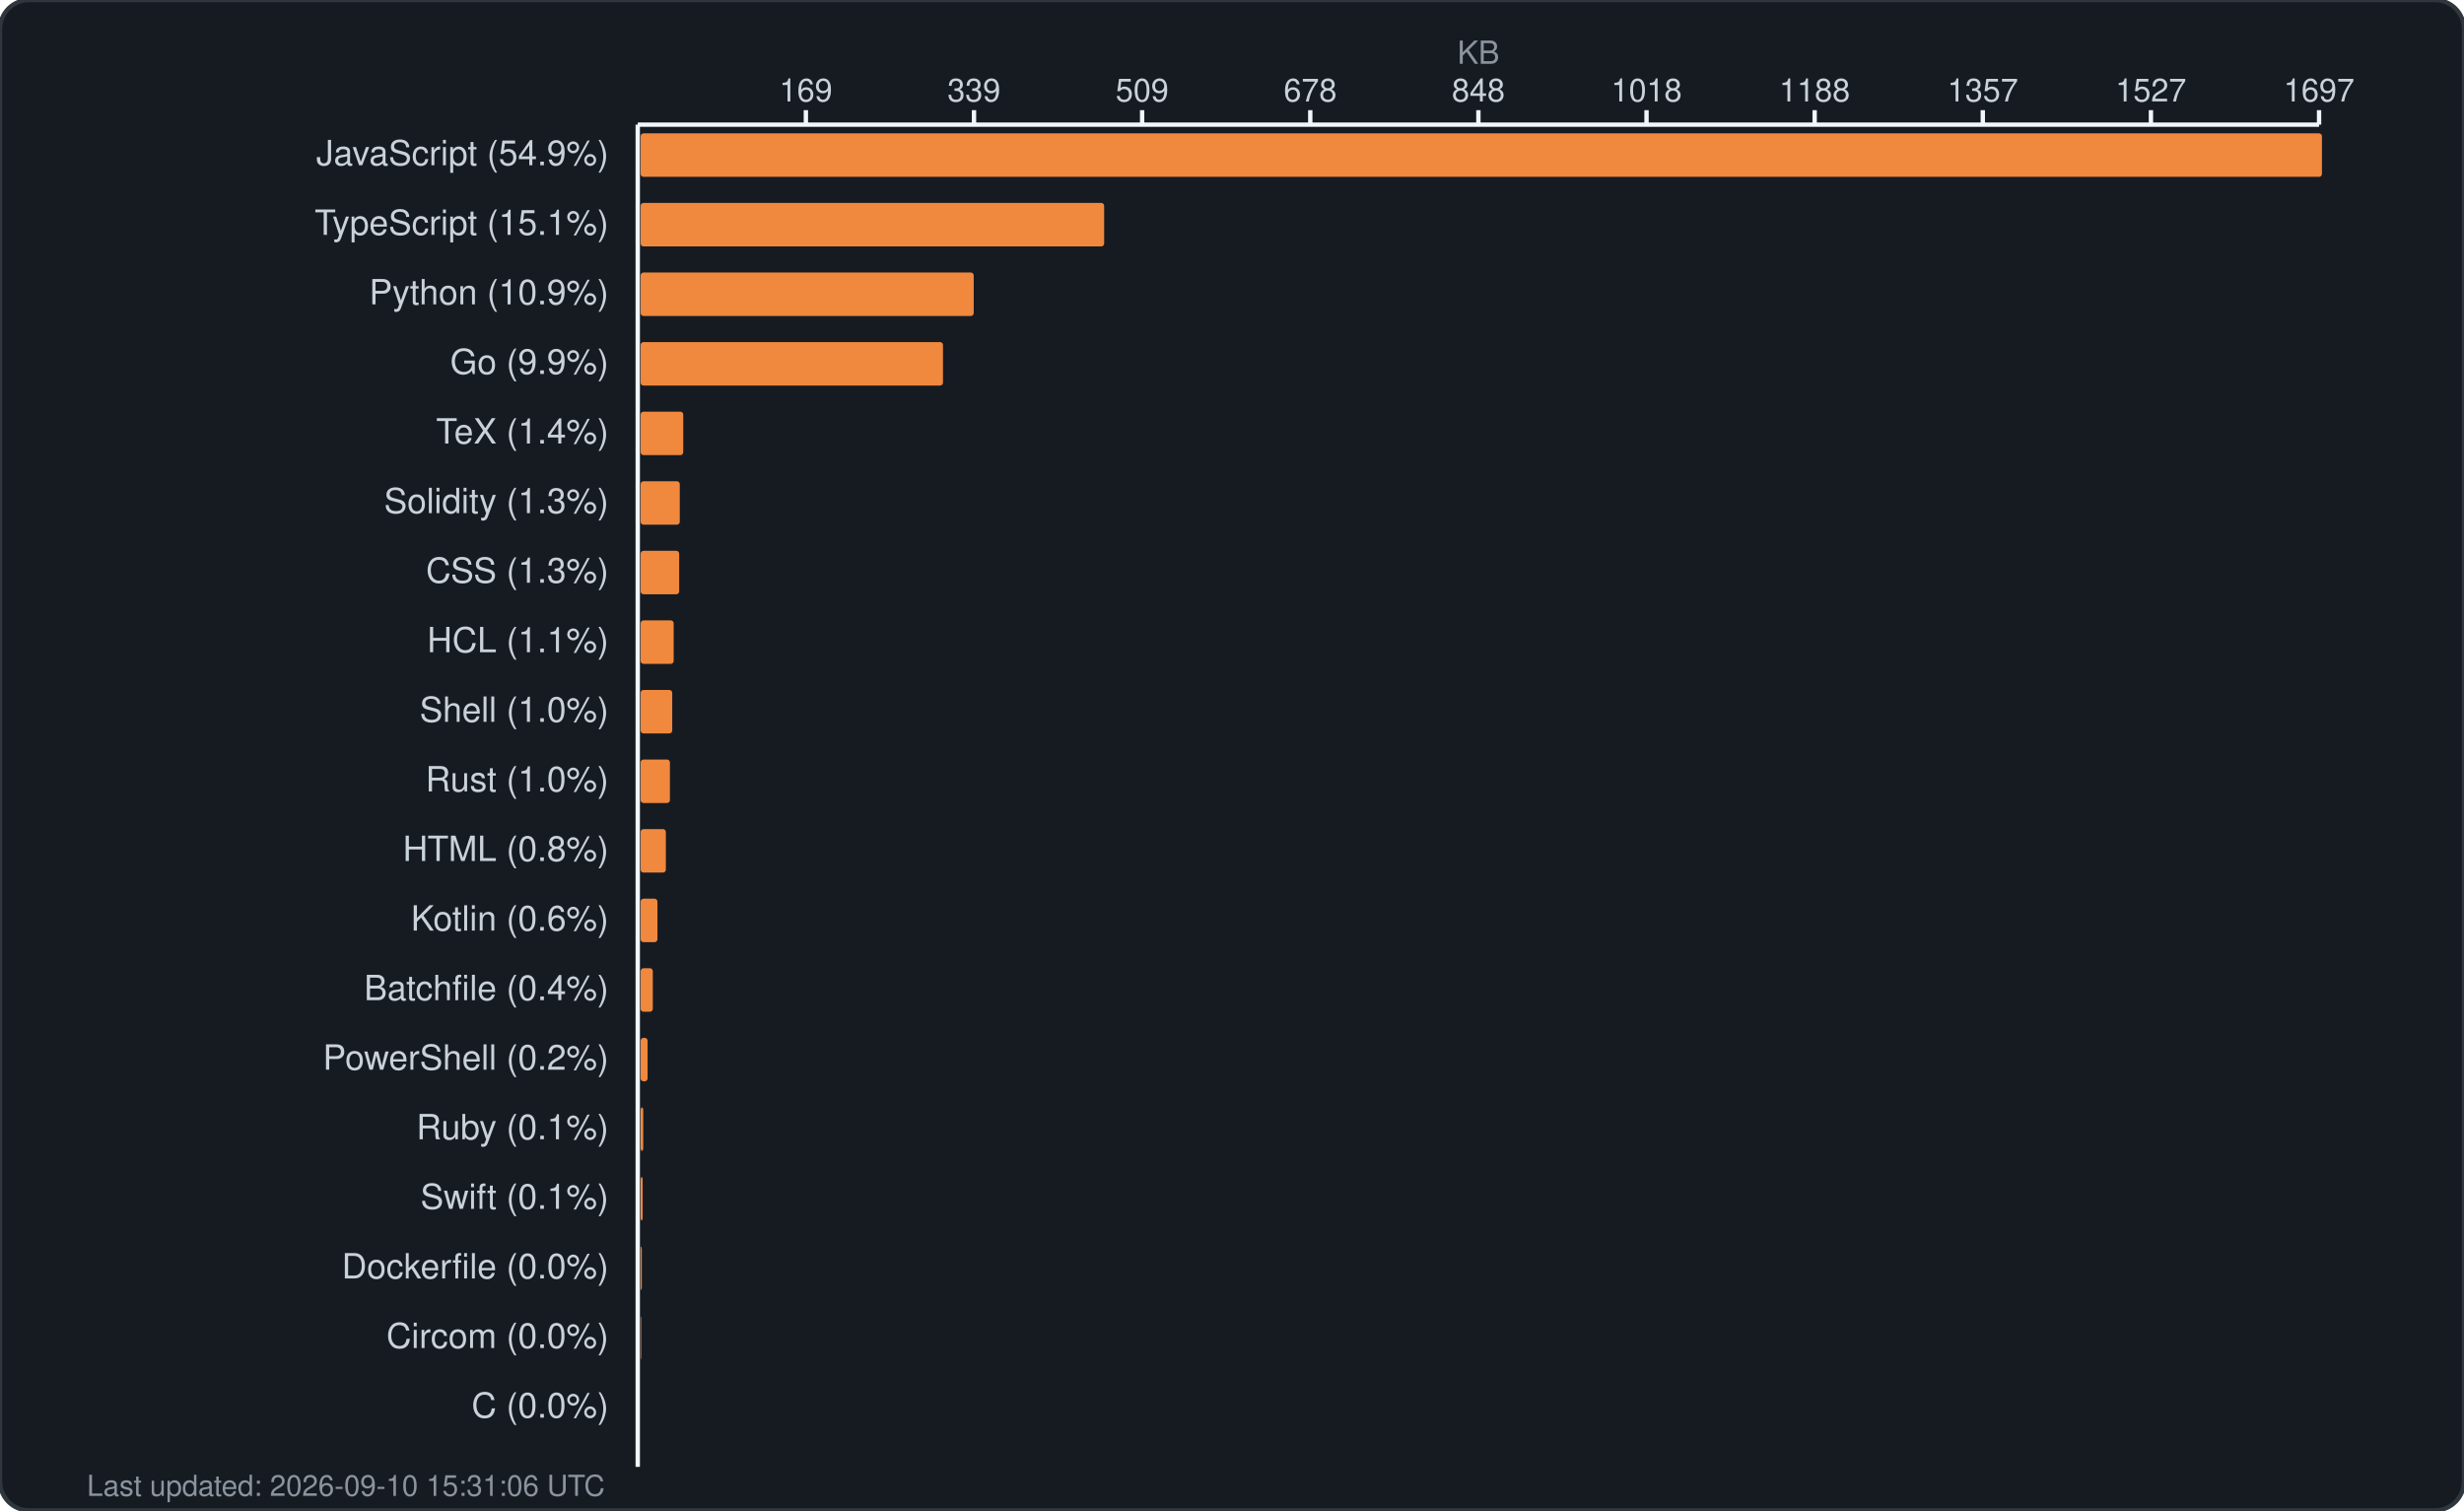
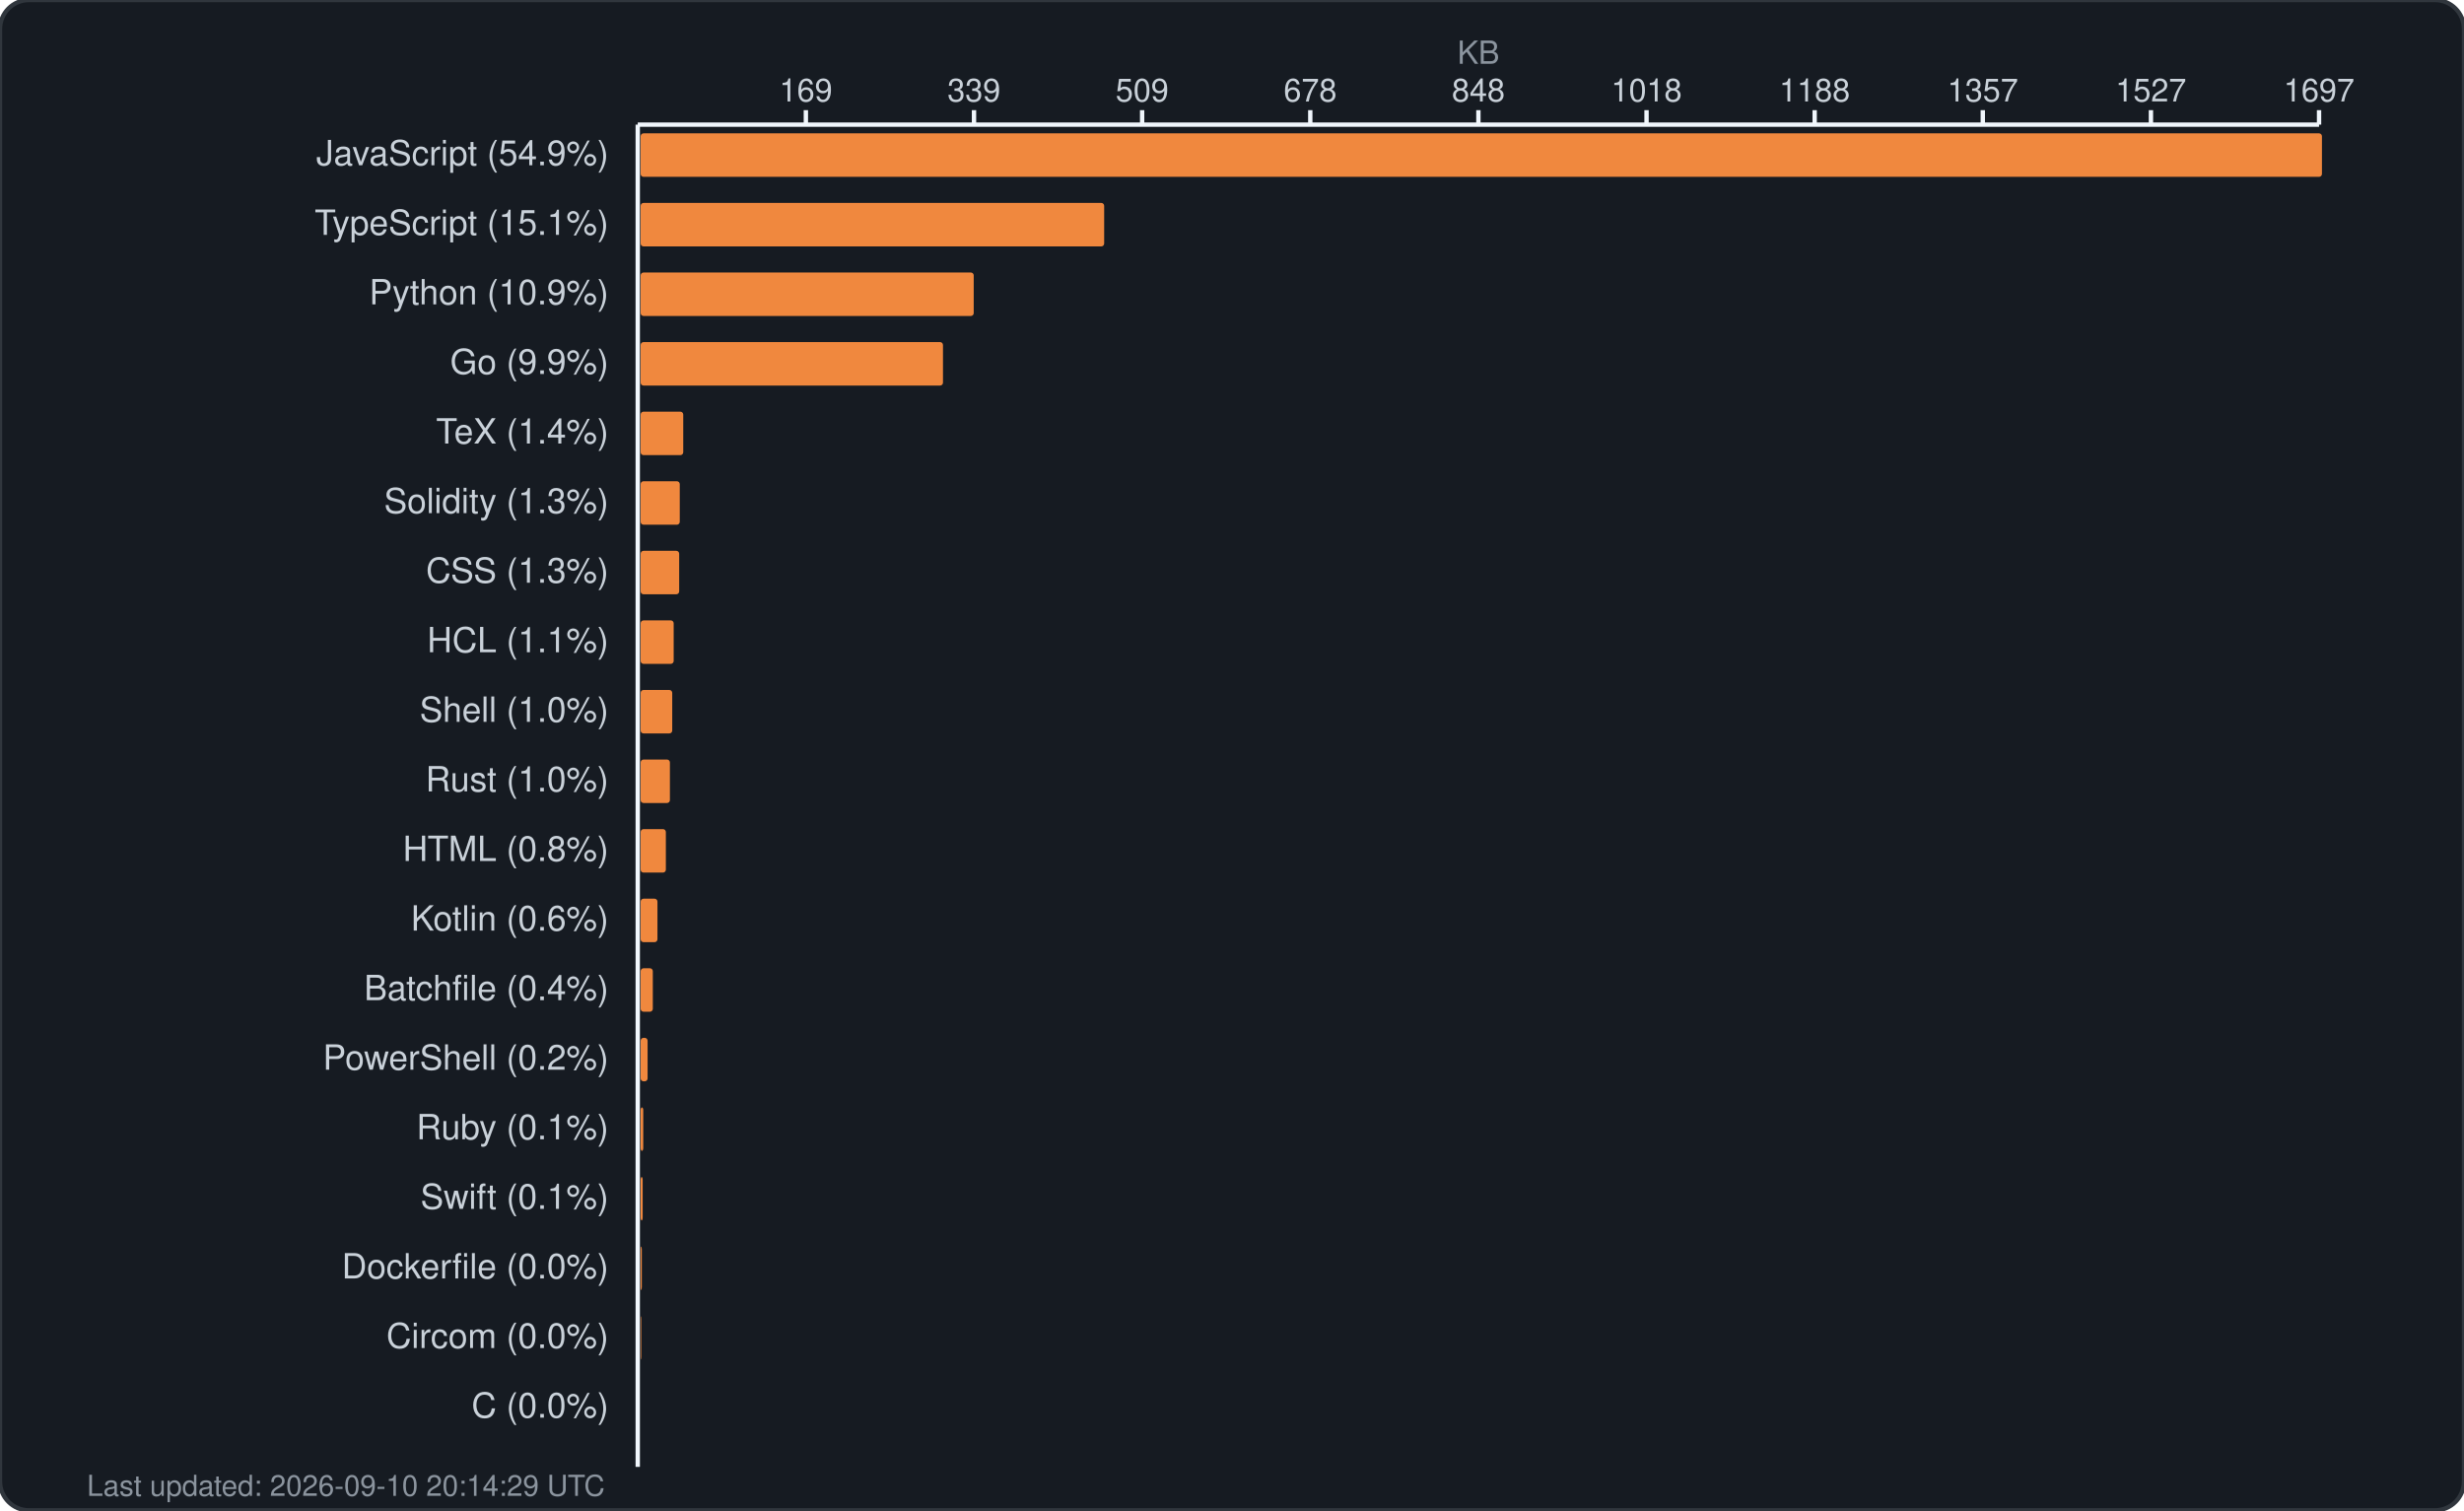
<svg xmlns="http://www.w3.org/2000/svg" width="850" height="521" viewBox="0 0 850 521" fill="none">
  <rect width="850" height="521" rx="10" fill="#161b22" stroke="#30363d" stroke-width="1.5" />
  <text x="510.0" y="22" fill="#8b949e" font-family="-apple-system, BlinkMacSystemFont, 'Segoe UI', Helvetica, Arial, sans-serif" font-size="11" text-anchor="middle">KB</text>
  <g fill="#c9d1d9" font-family="-apple-system, BlinkMacSystemFont, 'Segoe UI', Helvetica, Arial, sans-serif" font-size="11">
    <text x="278.0" y="35" text-anchor="middle">169</text>
    <line x1="278.0" y1="38" x2="278.0" y2="43" stroke="#f0f6fc" stroke-width="1.5" />
    <text x="336.0" y="35" text-anchor="middle">339</text>
    <line x1="336.0" y1="38" x2="336.0" y2="43" stroke="#f0f6fc" stroke-width="1.5" />
    <text x="394.0" y="35" text-anchor="middle">509</text>
    <line x1="394.0" y1="38" x2="394.0" y2="43" stroke="#f0f6fc" stroke-width="1.5" />
    <text x="452.0" y="35" text-anchor="middle">678</text>
    <line x1="452.0" y1="38" x2="452.0" y2="43" stroke="#f0f6fc" stroke-width="1.5" />
    <text x="510.0" y="35" text-anchor="middle">848</text>
    <line x1="510.0" y1="38" x2="510.0" y2="43" stroke="#f0f6fc" stroke-width="1.5" />
    <text x="568.0" y="35" text-anchor="middle">1018</text>
    <line x1="568.0" y1="38" x2="568.0" y2="43" stroke="#f0f6fc" stroke-width="1.5" />
    <text x="626.0" y="35" text-anchor="middle">1188</text>
    <line x1="626.0" y1="38" x2="626.0" y2="43" stroke="#f0f6fc" stroke-width="1.5" />
    <text x="684.0" y="35" text-anchor="middle">1357</text>
    <line x1="684.0" y1="38" x2="684.0" y2="43" stroke="#f0f6fc" stroke-width="1.5" />
    <text x="742.0" y="35" text-anchor="middle">1527</text>
    <line x1="742.0" y1="38" x2="742.0" y2="43" stroke="#f0f6fc" stroke-width="1.5" />
    <text x="800.0" y="35" text-anchor="middle">1697</text>
    <line x1="800.0" y1="38" x2="800.0" y2="43" stroke="#f0f6fc" stroke-width="1.5" />
    <line x1="220" y1="43" x2="800" y2="43" stroke="#f0f6fc" stroke-width="1.5" />
    <line x1="220" y1="43" x2="220" y2="506" stroke="#f0f6fc" stroke-width="1.5" />
  </g>
  <g>
    <text x="210" y="57" fill="#c9d1d9" font-family="-apple-system, BlinkMacSystemFont, 'Segoe UI', Helvetica, Arial, sans-serif" font-size="12" text-anchor="end">JavaScript (54.9%)</text>
    <rect x="221" y="46" width="580.0" height="15" rx="1" fill="#f0883e" />
    <text x="210" y="81" fill="#c9d1d9" font-family="-apple-system, BlinkMacSystemFont, 'Segoe UI', Helvetica, Arial, sans-serif" font-size="12" text-anchor="end">TypeScript (15.1%)</text>
    <rect x="221" y="70" width="159.9" height="15" rx="1" fill="#f0883e" />
    <text x="210" y="105" fill="#c9d1d9" font-family="-apple-system, BlinkMacSystemFont, 'Segoe UI', Helvetica, Arial, sans-serif" font-size="12" text-anchor="end">Python (10.9%)</text>
    <rect x="221" y="94" width="114.9" height="15" rx="1" fill="#f0883e" />
    <text x="210" y="129" fill="#c9d1d9" font-family="-apple-system, BlinkMacSystemFont, 'Segoe UI', Helvetica, Arial, sans-serif" font-size="12" text-anchor="end">Go (9.9%)</text>
    <rect x="221" y="118" width="104.3" height="15" rx="1" fill="#f0883e" />
    <text x="210" y="153" fill="#c9d1d9" font-family="-apple-system, BlinkMacSystemFont, 'Segoe UI', Helvetica, Arial, sans-serif" font-size="12" text-anchor="end">TeX (1.4%)</text>
    <rect x="221" y="142" width="14.7" height="15" rx="1" fill="#f0883e" />
    <text x="210" y="177" fill="#c9d1d9" font-family="-apple-system, BlinkMacSystemFont, 'Segoe UI', Helvetica, Arial, sans-serif" font-size="12" text-anchor="end">Solidity (1.3%)</text>
    <rect x="221" y="166" width="13.5" height="15" rx="1" fill="#f0883e" />
    <text x="210" y="201" fill="#c9d1d9" font-family="-apple-system, BlinkMacSystemFont, 'Segoe UI', Helvetica, Arial, sans-serif" font-size="12" text-anchor="end">CSS (1.3%)</text>
    <rect x="221" y="190" width="13.3" height="15" rx="1" fill="#f0883e" />
    <text x="210" y="225" fill="#c9d1d9" font-family="-apple-system, BlinkMacSystemFont, 'Segoe UI', Helvetica, Arial, sans-serif" font-size="12" text-anchor="end">HCL (1.1%)</text>
    <rect x="221" y="214" width="11.4" height="15" rx="1" fill="#f0883e" />
    <text x="210" y="249" fill="#c9d1d9" font-family="-apple-system, BlinkMacSystemFont, 'Segoe UI', Helvetica, Arial, sans-serif" font-size="12" text-anchor="end">Shell (1.0%)</text>
    <rect x="221" y="238" width="10.9" height="15" rx="1" fill="#f0883e" />
    <text x="210" y="273" fill="#c9d1d9" font-family="-apple-system, BlinkMacSystemFont, 'Segoe UI', Helvetica, Arial, sans-serif" font-size="12" text-anchor="end">Rust (1.0%)</text>
    <rect x="221" y="262" width="10.1" height="15" rx="1" fill="#f0883e" />
    <text x="210" y="297" fill="#c9d1d9" font-family="-apple-system, BlinkMacSystemFont, 'Segoe UI', Helvetica, Arial, sans-serif" font-size="12" text-anchor="end">HTML (0.8%)</text>
    <rect x="221" y="286" width="8.7" height="15" rx="1" fill="#f0883e" />
    <text x="210" y="321" fill="#c9d1d9" font-family="-apple-system, BlinkMacSystemFont, 'Segoe UI', Helvetica, Arial, sans-serif" font-size="12" text-anchor="end">Kotlin (0.6%)</text>
    <rect x="221" y="310" width="5.8" height="15" rx="1" fill="#f0883e" />
    <text x="210" y="345" fill="#c9d1d9" font-family="-apple-system, BlinkMacSystemFont, 'Segoe UI', Helvetica, Arial, sans-serif" font-size="12" text-anchor="end">Batchfile (0.4%)</text>
    <rect x="221" y="334" width="4.2" height="15" rx="1" fill="#f0883e" />
    <text x="210" y="369" fill="#c9d1d9" font-family="-apple-system, BlinkMacSystemFont, 'Segoe UI', Helvetica, Arial, sans-serif" font-size="12" text-anchor="end">PowerShell (0.2%)</text>
    <rect x="221" y="358" width="2.4" height="15" rx="1" fill="#f0883e" />
    <text x="210" y="393" fill="#c9d1d9" font-family="-apple-system, BlinkMacSystemFont, 'Segoe UI', Helvetica, Arial, sans-serif" font-size="12" text-anchor="end">Ruby (0.1%)</text>
    <rect x="221" y="382" width="0.9" height="15" rx="1" fill="#f0883e" />
    <text x="210" y="417" fill="#c9d1d9" font-family="-apple-system, BlinkMacSystemFont, 'Segoe UI', Helvetica, Arial, sans-serif" font-size="12" text-anchor="end">Swift (0.1%)</text>
    <rect x="221" y="406" width="0.7" height="15" rx="1" fill="#f0883e" />
    <text x="210" y="441" fill="#c9d1d9" font-family="-apple-system, BlinkMacSystemFont, 'Segoe UI', Helvetica, Arial, sans-serif" font-size="12" text-anchor="end">Dockerfile (0.0%)</text>
    <rect x="221" y="430" width="0.4" height="15" rx="1" fill="#f0883e" />
    <text x="210" y="465" fill="#c9d1d9" font-family="-apple-system, BlinkMacSystemFont, 'Segoe UI', Helvetica, Arial, sans-serif" font-size="12" text-anchor="end">Circom (0.0%)</text>
    <rect x="221" y="454" width="0.2" height="15" rx="1" fill="#f0883e" />
    <text x="210" y="489" fill="#c9d1d9" font-family="-apple-system, BlinkMacSystemFont, 'Segoe UI', Helvetica, Arial, sans-serif" font-size="12" text-anchor="end">C (0.0%)</text>
    <rect x="221" y="478" width="0.0" height="15" rx="1" fill="#f0883e" />
-     <text x="30" y="516" fill="#8b949e" font-family="-apple-system, BlinkMacSystemFont, 'Segoe UI', Helvetica, Arial, sans-serif" font-size="10">Last updated: 2026-09-10 15:31:06 UTC</text>
+     <text x="30" y="516" fill="#8b949e" font-family="-apple-system, BlinkMacSystemFont, 'Segoe UI', Helvetica, Arial, sans-serif" font-size="10">Last updated: 2026-09-10 20:14:29 UTC</text>
  </g>
</svg>
